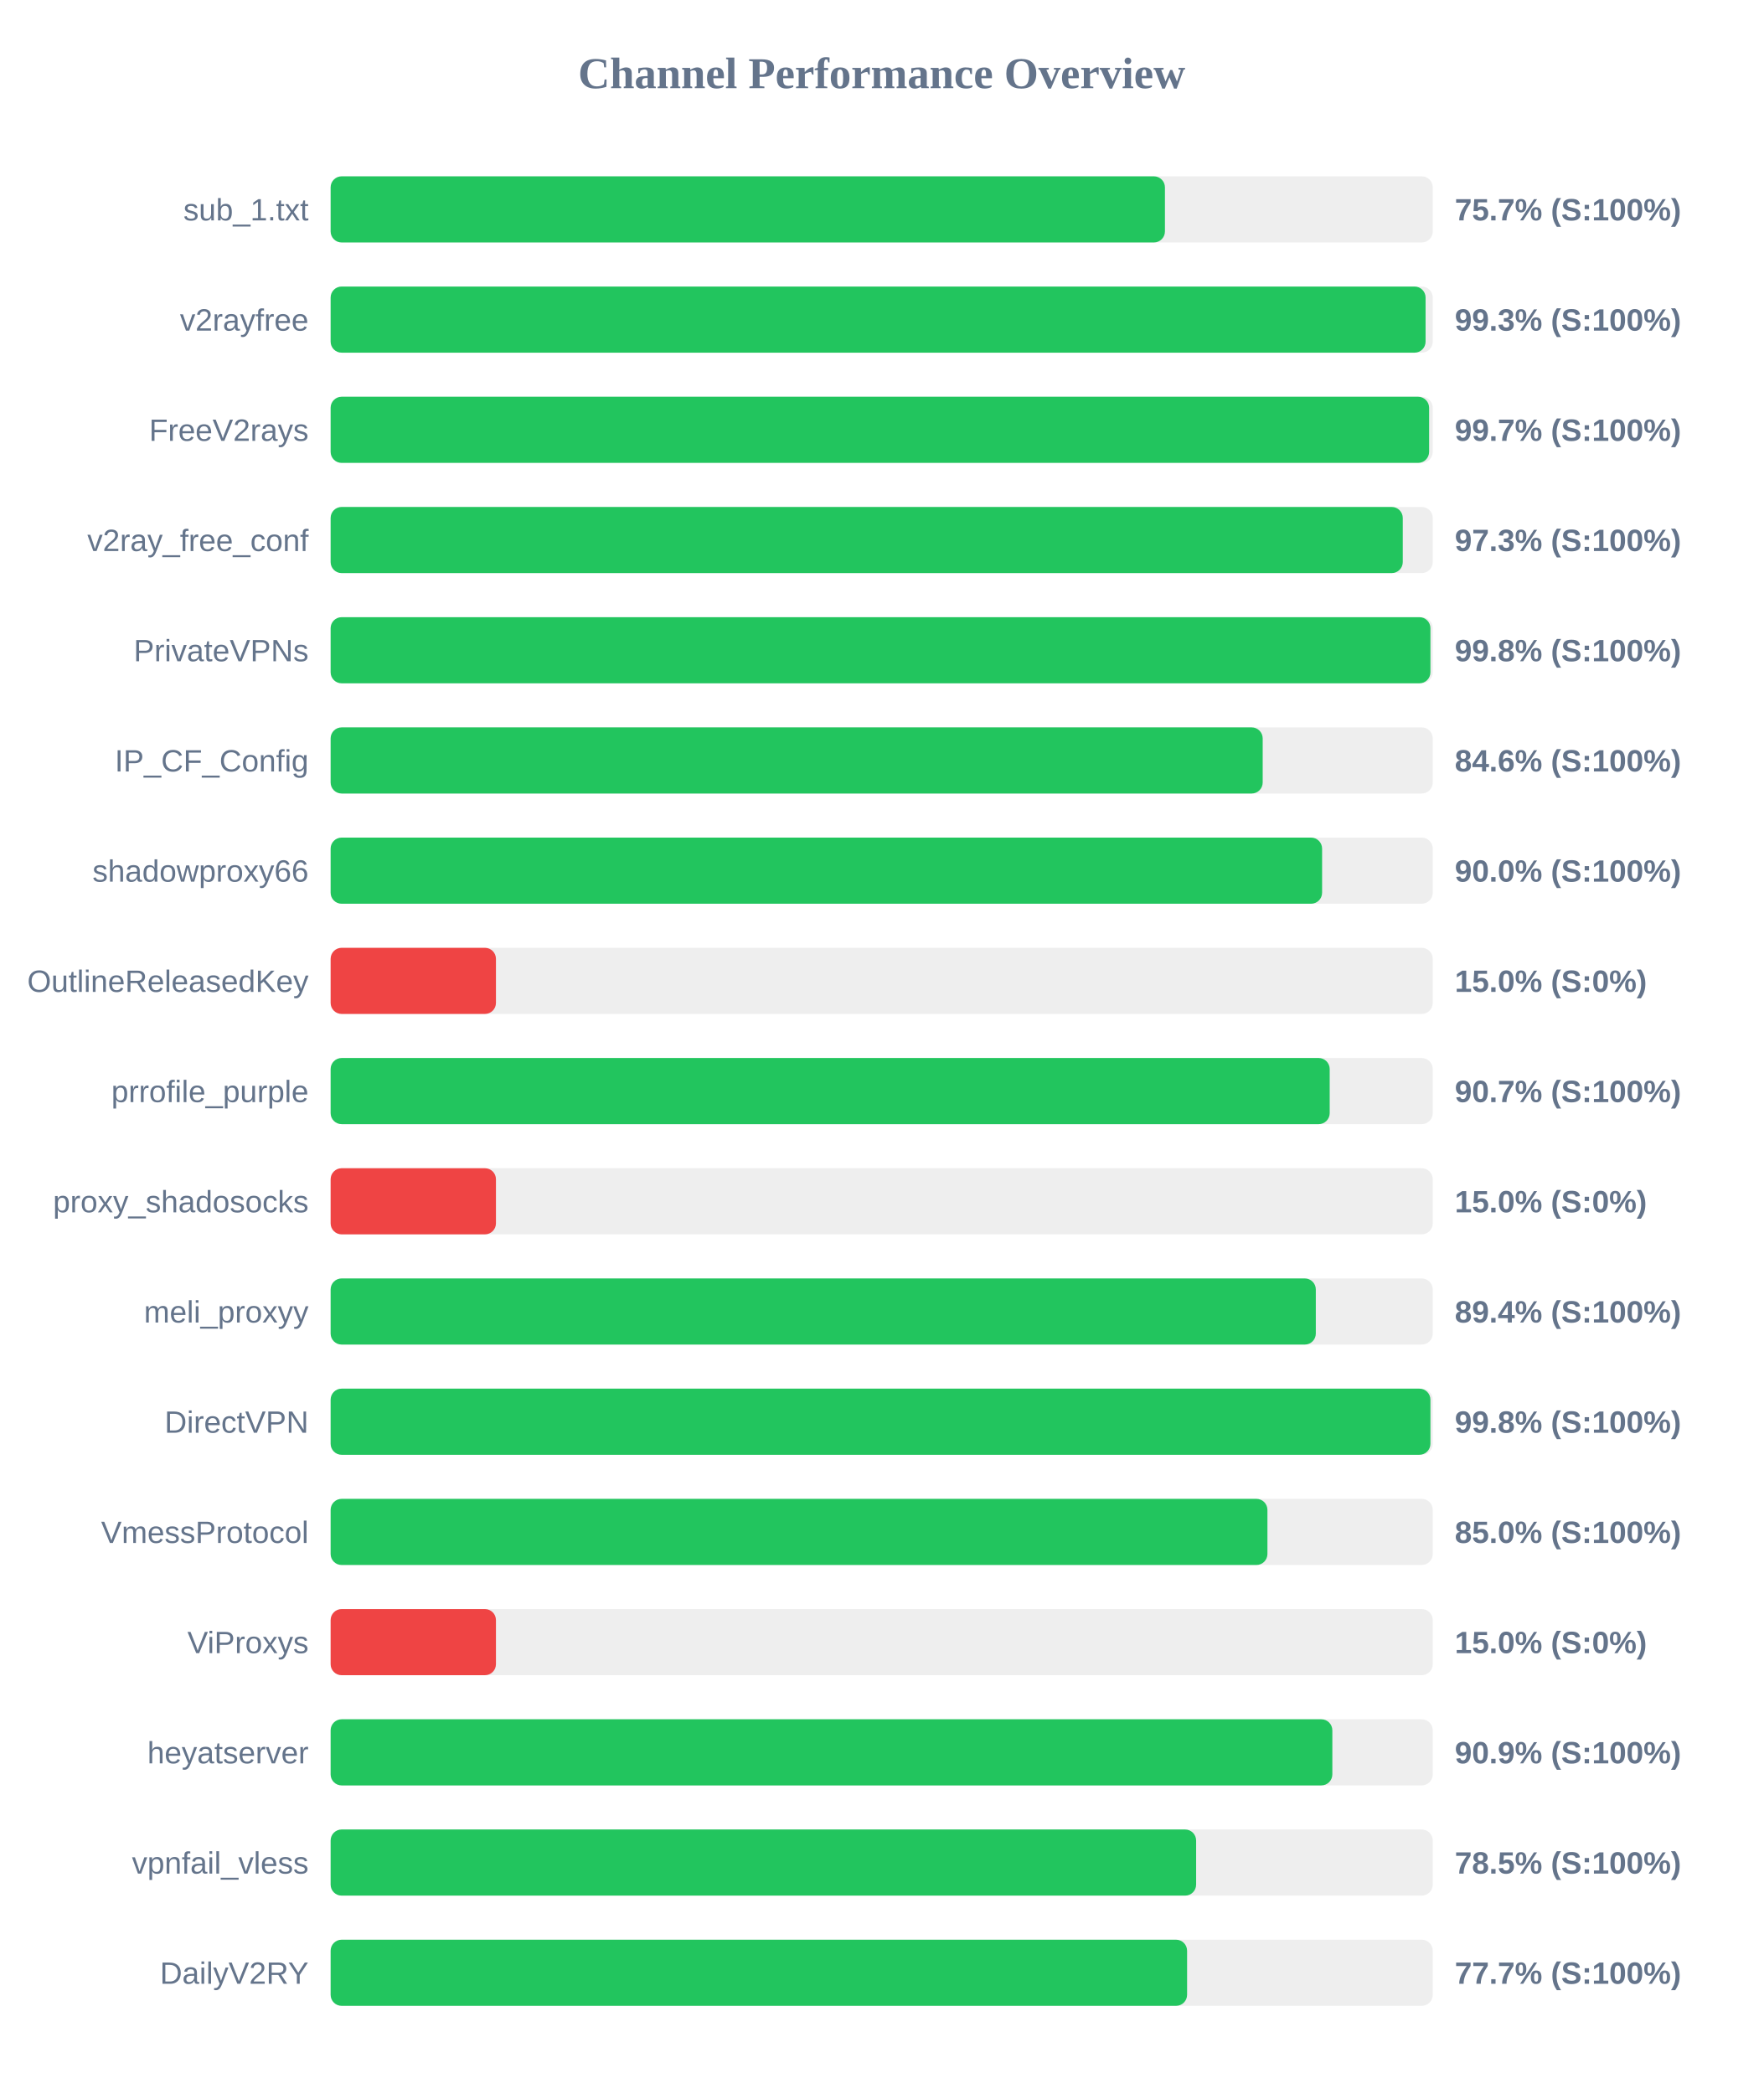
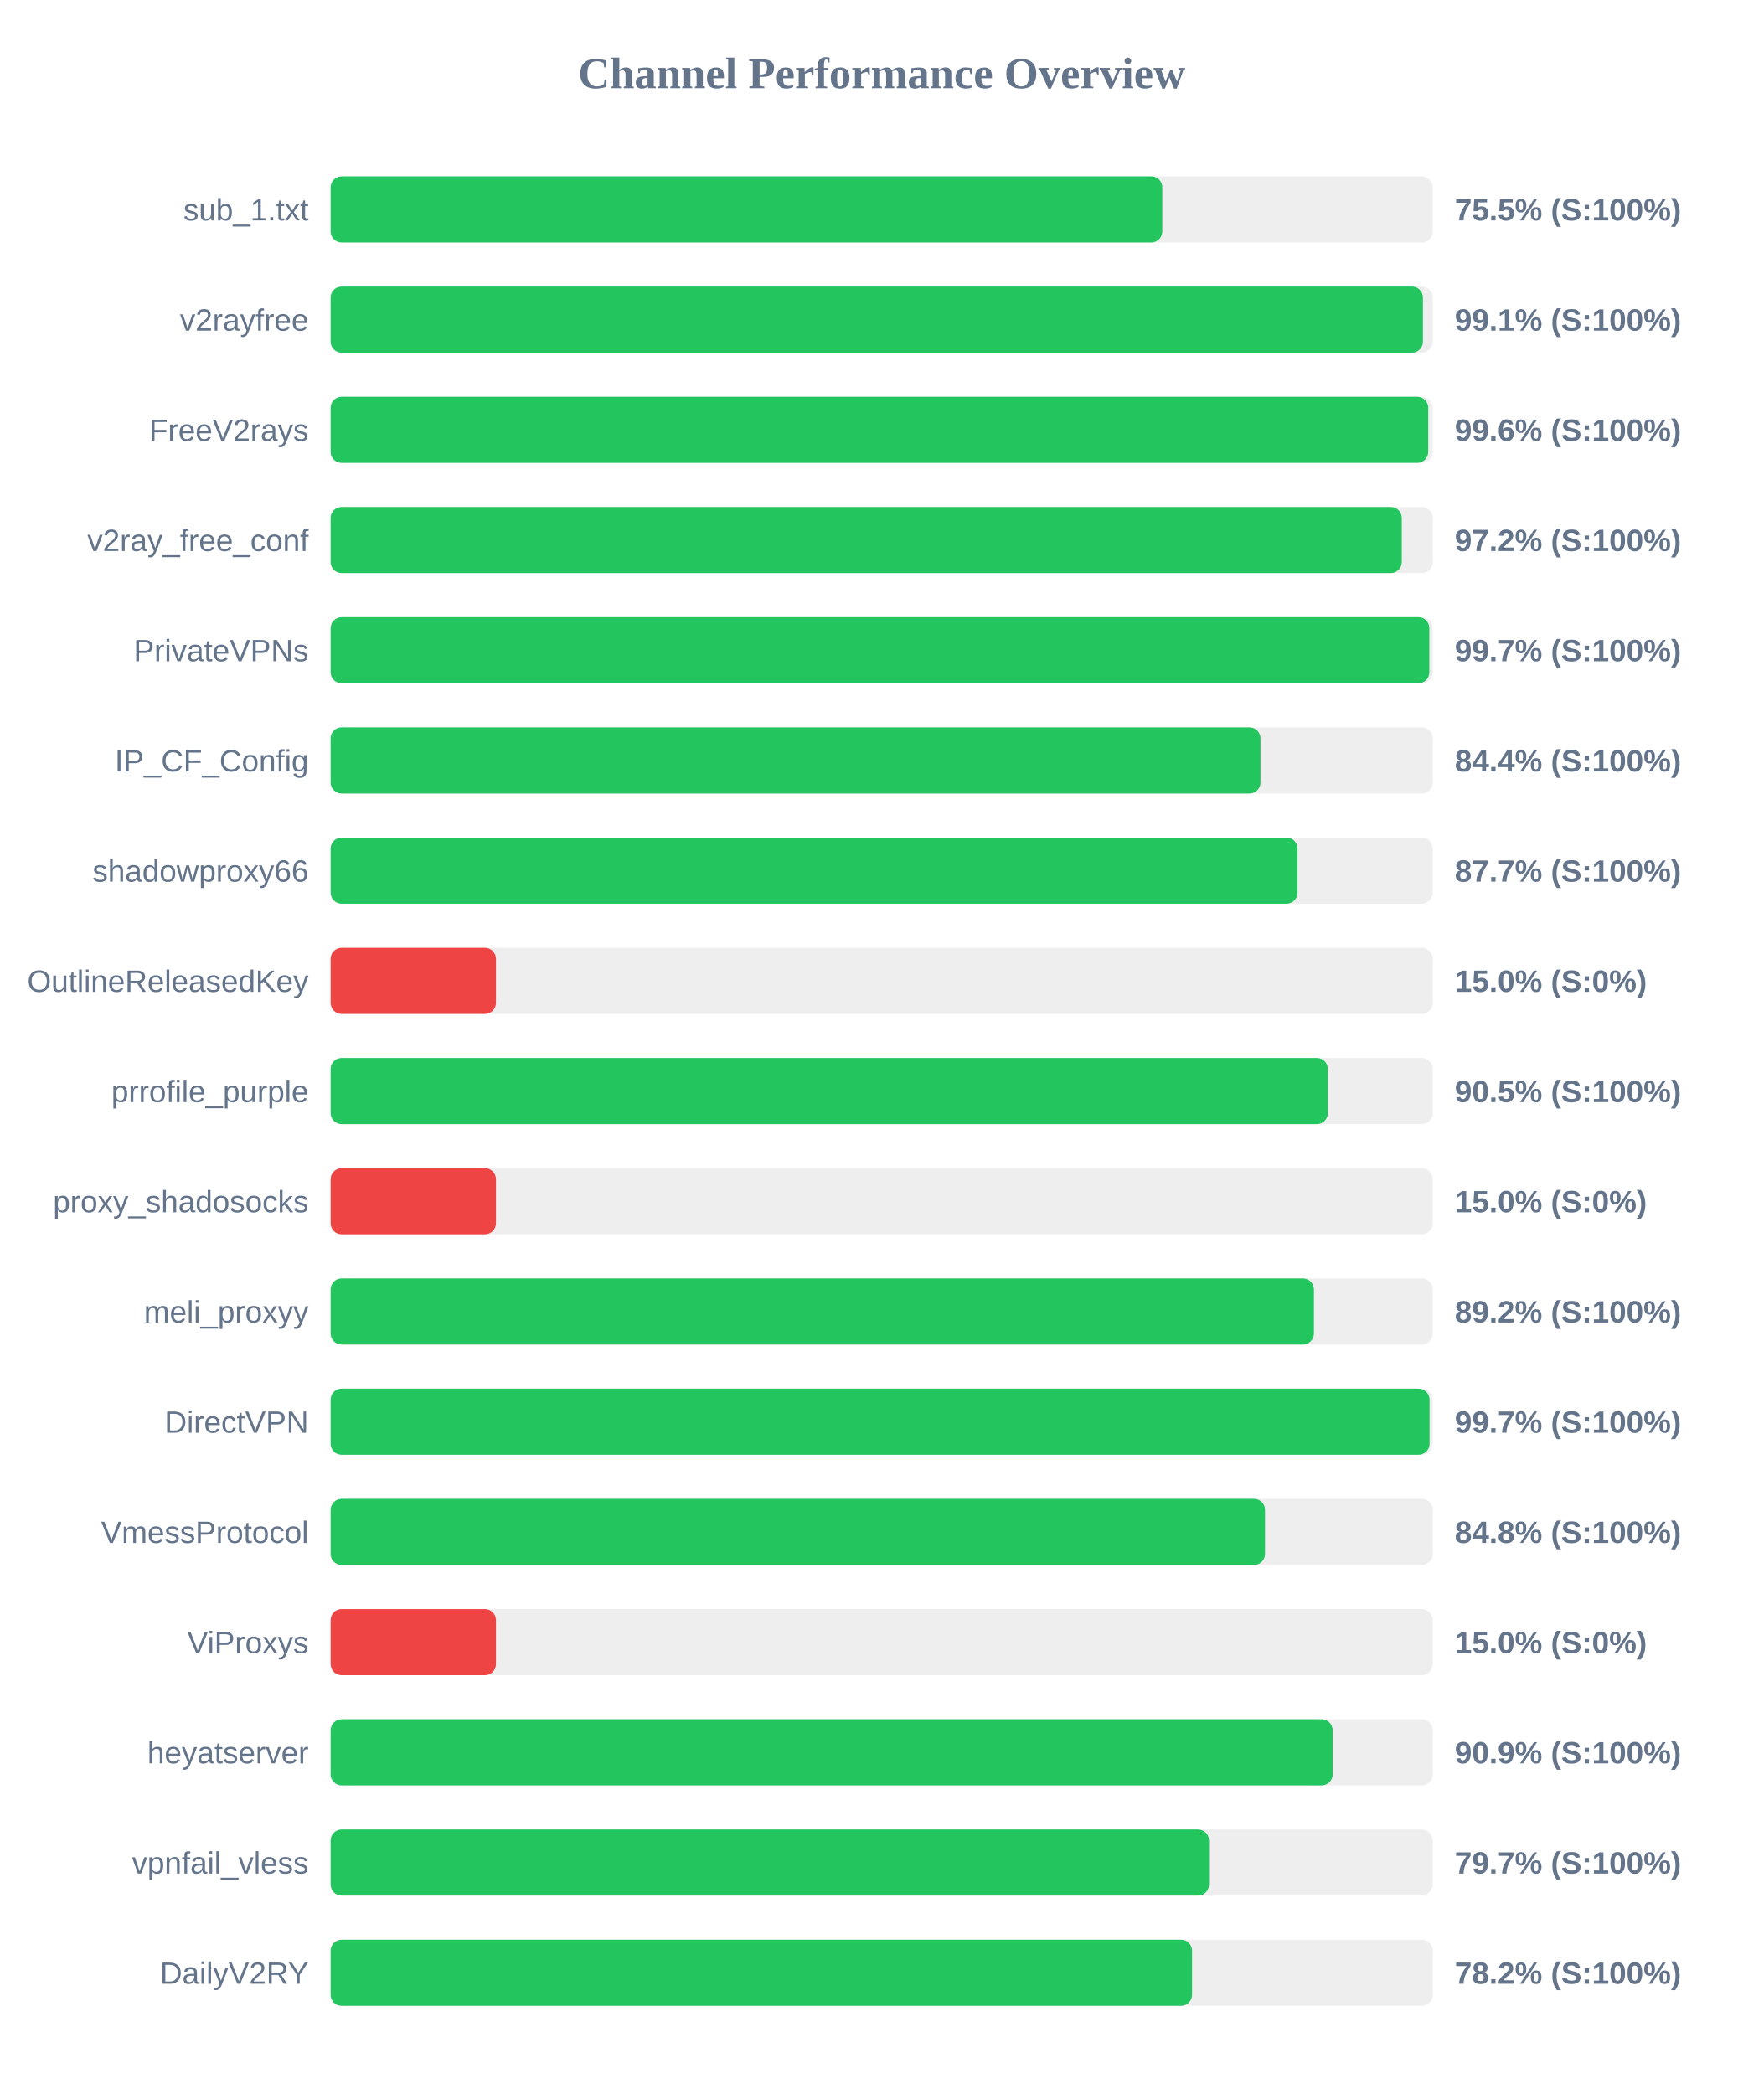
<svg xmlns="http://www.w3.org/2000/svg" width="800" height="950" version="1.1">
  <style>
        .row { font: 14px Arial; fill: #64748b; }
        .score { font: bold 14px Arial; fill: #64748b; }
    </style>
  <text x="400" y="40" text-anchor="middle" font-size="20px" font-weight="bold" fill="#64748b">Channel Performance Overview</text>
  <rect x="150" y="80" width="500" height="30" fill="#eee" rx="5" />
-   <rect x="150" y="80" width="378.5" height="30" fill="#22c55e" rx="5" />
+   <rect x="150" y="80" width="377.3" height="30" fill="#22c55e" rx="5" />
  <text x="140" y="100" text-anchor="end" class="row">sub_1.txt</text>
-   <text x="660" y="100" text-anchor="start" class="score">75.7% (S:100%)</text>
+   <text x="660" y="100" text-anchor="start" class="score">75.5% (S:100%)</text>
  <rect x="150" y="130" width="500" height="30" fill="#eee" rx="5" />
-   <rect x="150" y="130" width="496.75" height="30" fill="#22c55e" rx="5" />
+   <rect x="150" y="130" width="495.55" height="30" fill="#22c55e" rx="5" />
  <text x="140" y="150" text-anchor="end" class="row">v2rayfree</text>
-   <text x="660" y="150" text-anchor="start" class="score">99.3% (S:100%)</text>
+   <text x="660" y="150" text-anchor="start" class="score">99.1% (S:100%)</text>
  <rect x="150" y="180" width="500" height="30" fill="#eee" rx="5" />
-   <rect x="150" y="180" width="498.35" height="30" fill="#22c55e" rx="5" />
+   <rect x="150" y="180" width="497.95" height="30" fill="#22c55e" rx="5" />
  <text x="140" y="200" text-anchor="end" class="row">FreeV2rays</text>
-   <text x="660" y="200" text-anchor="start" class="score">99.7% (S:100%)</text>
+   <text x="660" y="200" text-anchor="start" class="score">99.6% (S:100%)</text>
  <rect x="150" y="230" width="500" height="30" fill="#eee" rx="5" />
-   <rect x="150" y="230" width="486.4" height="30" fill="#22c55e" rx="5" />
+   <rect x="150" y="230" width="485.95" height="30" fill="#22c55e" rx="5" />
  <text x="140" y="250" text-anchor="end" class="row">v2ray_free_conf</text>
-   <text x="660" y="250" text-anchor="start" class="score">97.3% (S:100%)</text>
+   <text x="660" y="250" text-anchor="start" class="score">97.2% (S:100%)</text>
  <rect x="150" y="280" width="500" height="30" fill="#eee" rx="5" />
-   <rect x="150" y="280" width="498.95" height="30" fill="#22c55e" rx="5" />
+   <rect x="150" y="280" width="498.45" height="30" fill="#22c55e" rx="5" />
  <text x="140" y="300" text-anchor="end" class="row">PrivateVPNs</text>
-   <text x="660" y="300" text-anchor="start" class="score">99.8% (S:100%)</text>
+   <text x="660" y="300" text-anchor="start" class="score">99.7% (S:100%)</text>
  <rect x="150" y="330" width="500" height="30" fill="#eee" rx="5" />
-   <rect x="150" y="330" width="422.85" height="30" fill="#22c55e" rx="5" />
+   <rect x="150" y="330" width="421.85" height="30" fill="#22c55e" rx="5" />
  <text x="140" y="350" text-anchor="end" class="row">IP_CF_Config</text>
-   <text x="660" y="350" text-anchor="start" class="score">84.6% (S:100%)</text>
+   <text x="660" y="350" text-anchor="start" class="score">84.4% (S:100%)</text>
  <rect x="150" y="380" width="500" height="30" fill="#eee" rx="5" />
-   <rect x="150" y="380" width="449.8" height="30" fill="#22c55e" rx="5" />
+   <rect x="150" y="380" width="438.65" height="30" fill="#22c55e" rx="5" />
  <text x="140" y="400" text-anchor="end" class="row">shadowproxy66</text>
-   <text x="660" y="400" text-anchor="start" class="score">90.0% (S:100%)</text>
+   <text x="660" y="400" text-anchor="start" class="score">87.7% (S:100%)</text>
  <rect x="150" y="430" width="500" height="30" fill="#eee" rx="5" />
  <rect x="150" y="430" width="75.0" height="30" fill="#ef4444" rx="5" />
  <text x="140" y="450" text-anchor="end" class="row">OutlineReleasedKey</text>
  <text x="660" y="450" text-anchor="start" class="score">15.0% (S:0%)</text>
  <rect x="150" y="480" width="500" height="30" fill="#eee" rx="5" />
-   <rect x="150" y="480" width="453.25" height="30" fill="#22c55e" rx="5" />
+   <rect x="150" y="480" width="452.4" height="30" fill="#22c55e" rx="5" />
  <text x="140" y="500" text-anchor="end" class="row">prrofile_purple</text>
-   <text x="660" y="500" text-anchor="start" class="score">90.7% (S:100%)</text>
+   <text x="660" y="500" text-anchor="start" class="score">90.5% (S:100%)</text>
  <rect x="150" y="530" width="500" height="30" fill="#eee" rx="5" />
  <rect x="150" y="530" width="75.0" height="30" fill="#ef4444" rx="5" />
  <text x="140" y="550" text-anchor="end" class="row">proxy_shadosocks</text>
  <text x="660" y="550" text-anchor="start" class="score">15.0% (S:0%)</text>
  <rect x="150" y="580" width="500" height="30" fill="#eee" rx="5" />
-   <rect x="150" y="580" width="446.95" height="30" fill="#22c55e" rx="5" />
+   <rect x="150" y="580" width="446.1" height="30" fill="#22c55e" rx="5" />
  <text x="140" y="600" text-anchor="end" class="row">meli_proxyy</text>
-   <text x="660" y="600" text-anchor="start" class="score">89.4% (S:100%)</text>
+   <text x="660" y="600" text-anchor="start" class="score">89.2% (S:100%)</text>
  <rect x="150" y="630" width="500" height="30" fill="#eee" rx="5" />
-   <rect x="150" y="630" width="498.95" height="30" fill="#22c55e" rx="5" />
+   <rect x="150" y="630" width="498.55" height="30" fill="#22c55e" rx="5" />
  <text x="140" y="650" text-anchor="end" class="row">DirectVPN</text>
-   <text x="660" y="650" text-anchor="start" class="score">99.8% (S:100%)</text>
+   <text x="660" y="650" text-anchor="start" class="score">99.7% (S:100%)</text>
  <rect x="150" y="680" width="500" height="30" fill="#eee" rx="5" />
-   <rect x="150" y="680" width="425.0" height="30" fill="#22c55e" rx="5" />
+   <rect x="150" y="680" width="423.9" height="30" fill="#22c55e" rx="5" />
  <text x="140" y="700" text-anchor="end" class="row">VmessProtocol</text>
-   <text x="660" y="700" text-anchor="start" class="score">85.0% (S:100%)</text>
+   <text x="660" y="700" text-anchor="start" class="score">84.8% (S:100%)</text>
  <rect x="150" y="730" width="500" height="30" fill="#eee" rx="5" />
  <rect x="150" y="730" width="75.0" height="30" fill="#ef4444" rx="5" />
  <text x="140" y="750" text-anchor="end" class="row">ViProxys</text>
  <text x="660" y="750" text-anchor="start" class="score">15.0% (S:0%)</text>
  <rect x="150" y="780" width="500" height="30" fill="#eee" rx="5" />
-   <rect x="150" y="780" width="454.45" height="30" fill="#22c55e" rx="5" />
+   <rect x="150" y="780" width="454.6" height="30" fill="#22c55e" rx="5" />
  <text x="140" y="800" text-anchor="end" class="row">heyatserver</text>
  <text x="660" y="800" text-anchor="start" class="score">90.9% (S:100%)</text>
  <rect x="150" y="830" width="500" height="30" fill="#eee" rx="5" />
-   <rect x="150" y="830" width="392.65" height="30" fill="#22c55e" rx="5" />
+   <rect x="150" y="830" width="398.5" height="30" fill="#22c55e" rx="5" />
  <text x="140" y="850" text-anchor="end" class="row">vpnfail_vless</text>
-   <text x="660" y="850" text-anchor="start" class="score">78.5% (S:100%)</text>
+   <text x="660" y="850" text-anchor="start" class="score">79.7% (S:100%)</text>
  <rect x="150" y="880" width="500" height="30" fill="#eee" rx="5" />
-   <rect x="150" y="880" width="388.55" height="30" fill="#22c55e" rx="5" />
+   <rect x="150" y="880" width="390.8" height="30" fill="#22c55e" rx="5" />
  <text x="140" y="900" text-anchor="end" class="row">DailyV2RY</text>
-   <text x="660" y="900" text-anchor="start" class="score">77.7% (S:100%)</text>
+   <text x="660" y="900" text-anchor="start" class="score">78.2% (S:100%)</text>
</svg>
